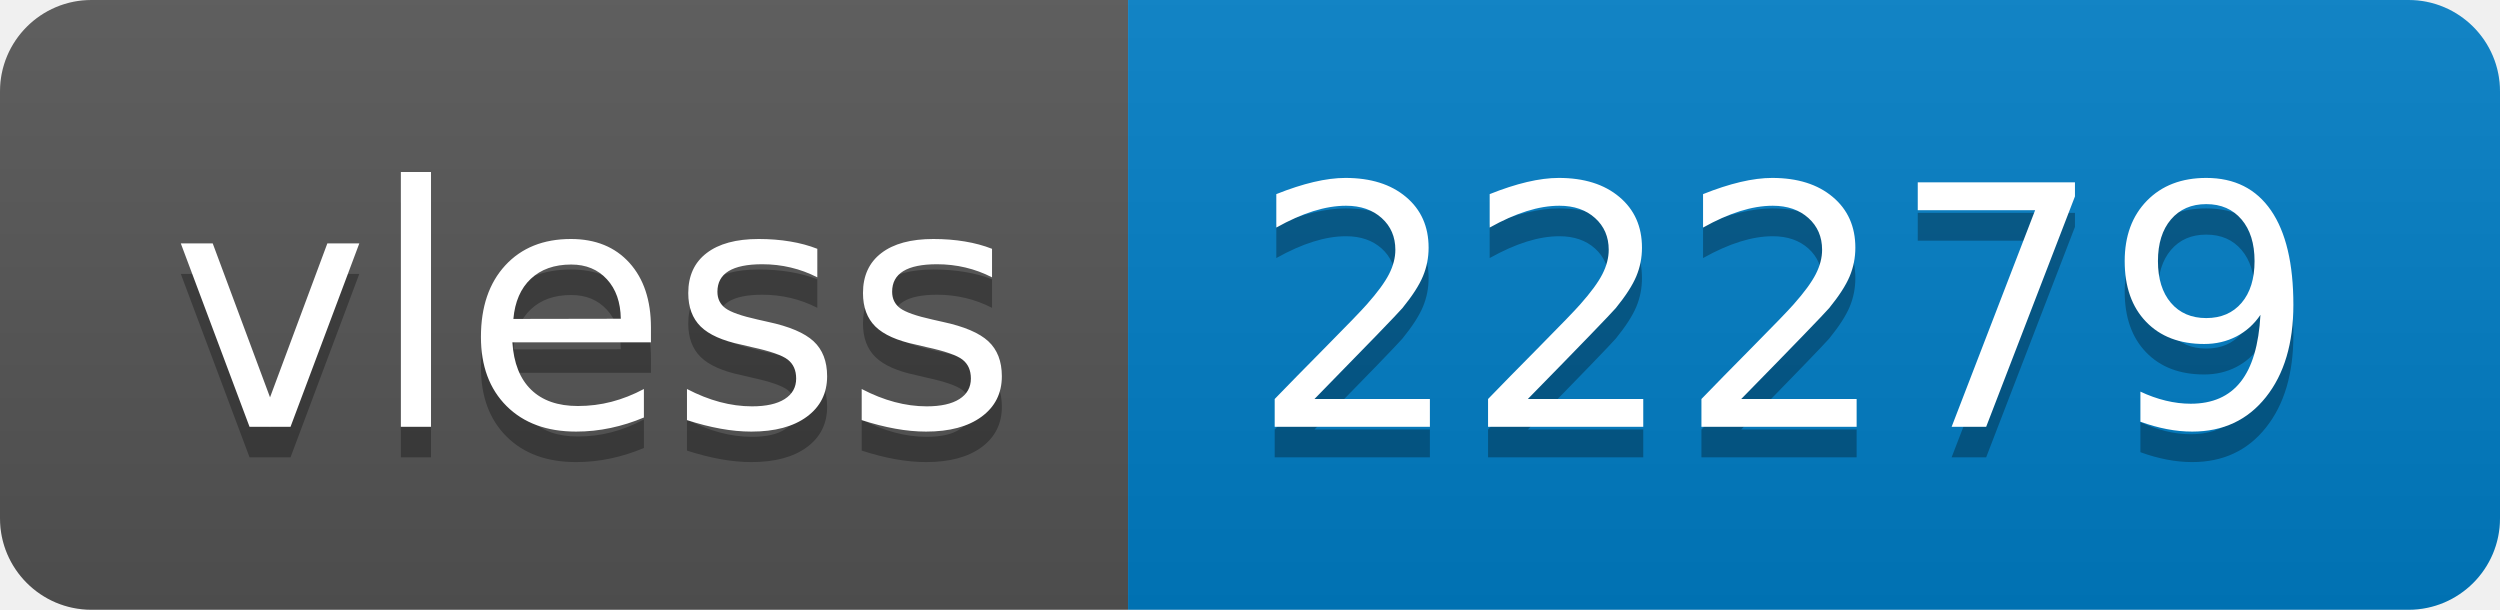
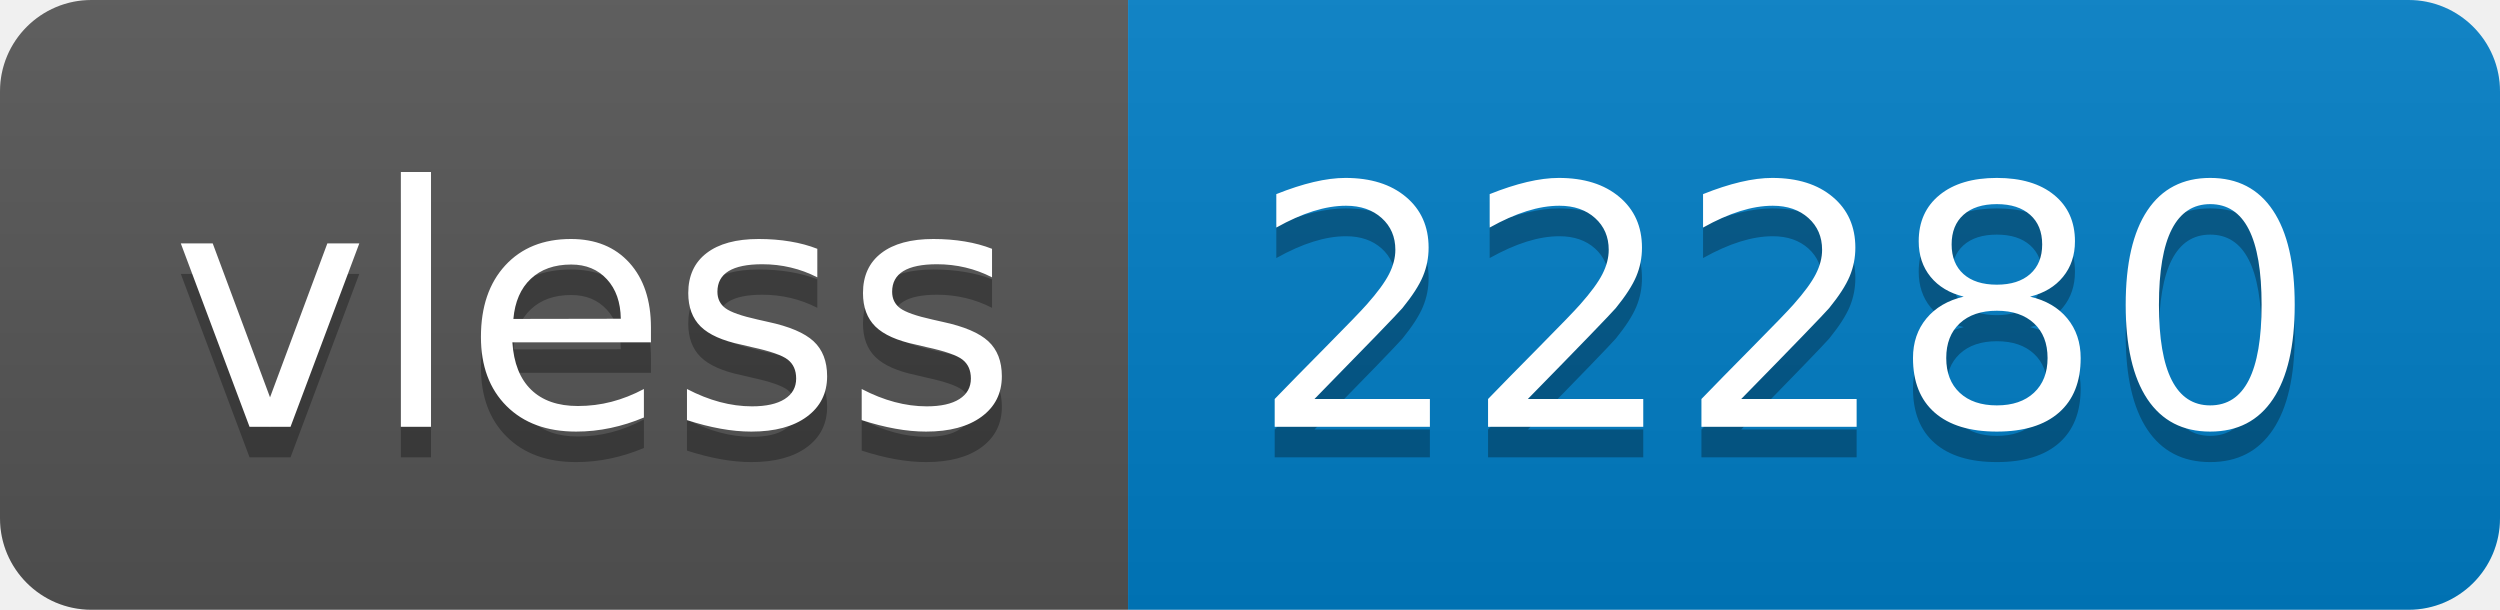
- <svg xmlns="http://www.w3.org/2000/svg" width="82" height="20" role="img" aria-label="vless: 22279">
+ <svg xmlns="http://www.w3.org/2000/svg" width="82" height="20" role="img" aria-label="vless: 22280">
  <linearGradient id="s" x2="0" y2="100%">
    <stop offset="0" stop-color="#bbb" stop-opacity=".1" />
    <stop offset="1" stop-opacity=".1" />
  </linearGradient>
  <clipPath id="r">
    <rect width="82" height="20" rx="3" fill="#fff" />
  </clipPath>
  <g clip-path="url(#r)">
    <rect width="37" height="20" fill="#555" />
    <rect x="37" width="45" height="20" fill="#007ec6" />
    <rect width="82" height="20" fill="url(#s)" />
  </g>
  <g fill="#fff" text-anchor="middle" font-family="Verdana,Geneva,DejaVu Sans,sans-serif" text-rendering="geometricPrecision" font-size="110">
    <text aria-hidden="true" x="195" y="150" fill="#010101" fill-opacity=".3" transform="scale(.1)" textLength="270">vless</text>
    <text x="195" y="140" transform="scale(.1)" fill="#fff" textLength="270">vless</text>
-     <text aria-hidden="true" x="585" y="150" fill="#010101" fill-opacity=".3" transform="scale(.1)" textLength="350">22279</text>
-     <text x="585" y="140" transform="scale(.1)" fill="#fff" textLength="350">22279</text>
+     <text aria-hidden="true" x="585" y="150" fill="#010101" fill-opacity=".3" transform="scale(.1)" textLength="350">22280</text>
+     <text x="585" y="140" transform="scale(.1)" fill="#fff" textLength="350">22280</text>
  </g>
</svg>
